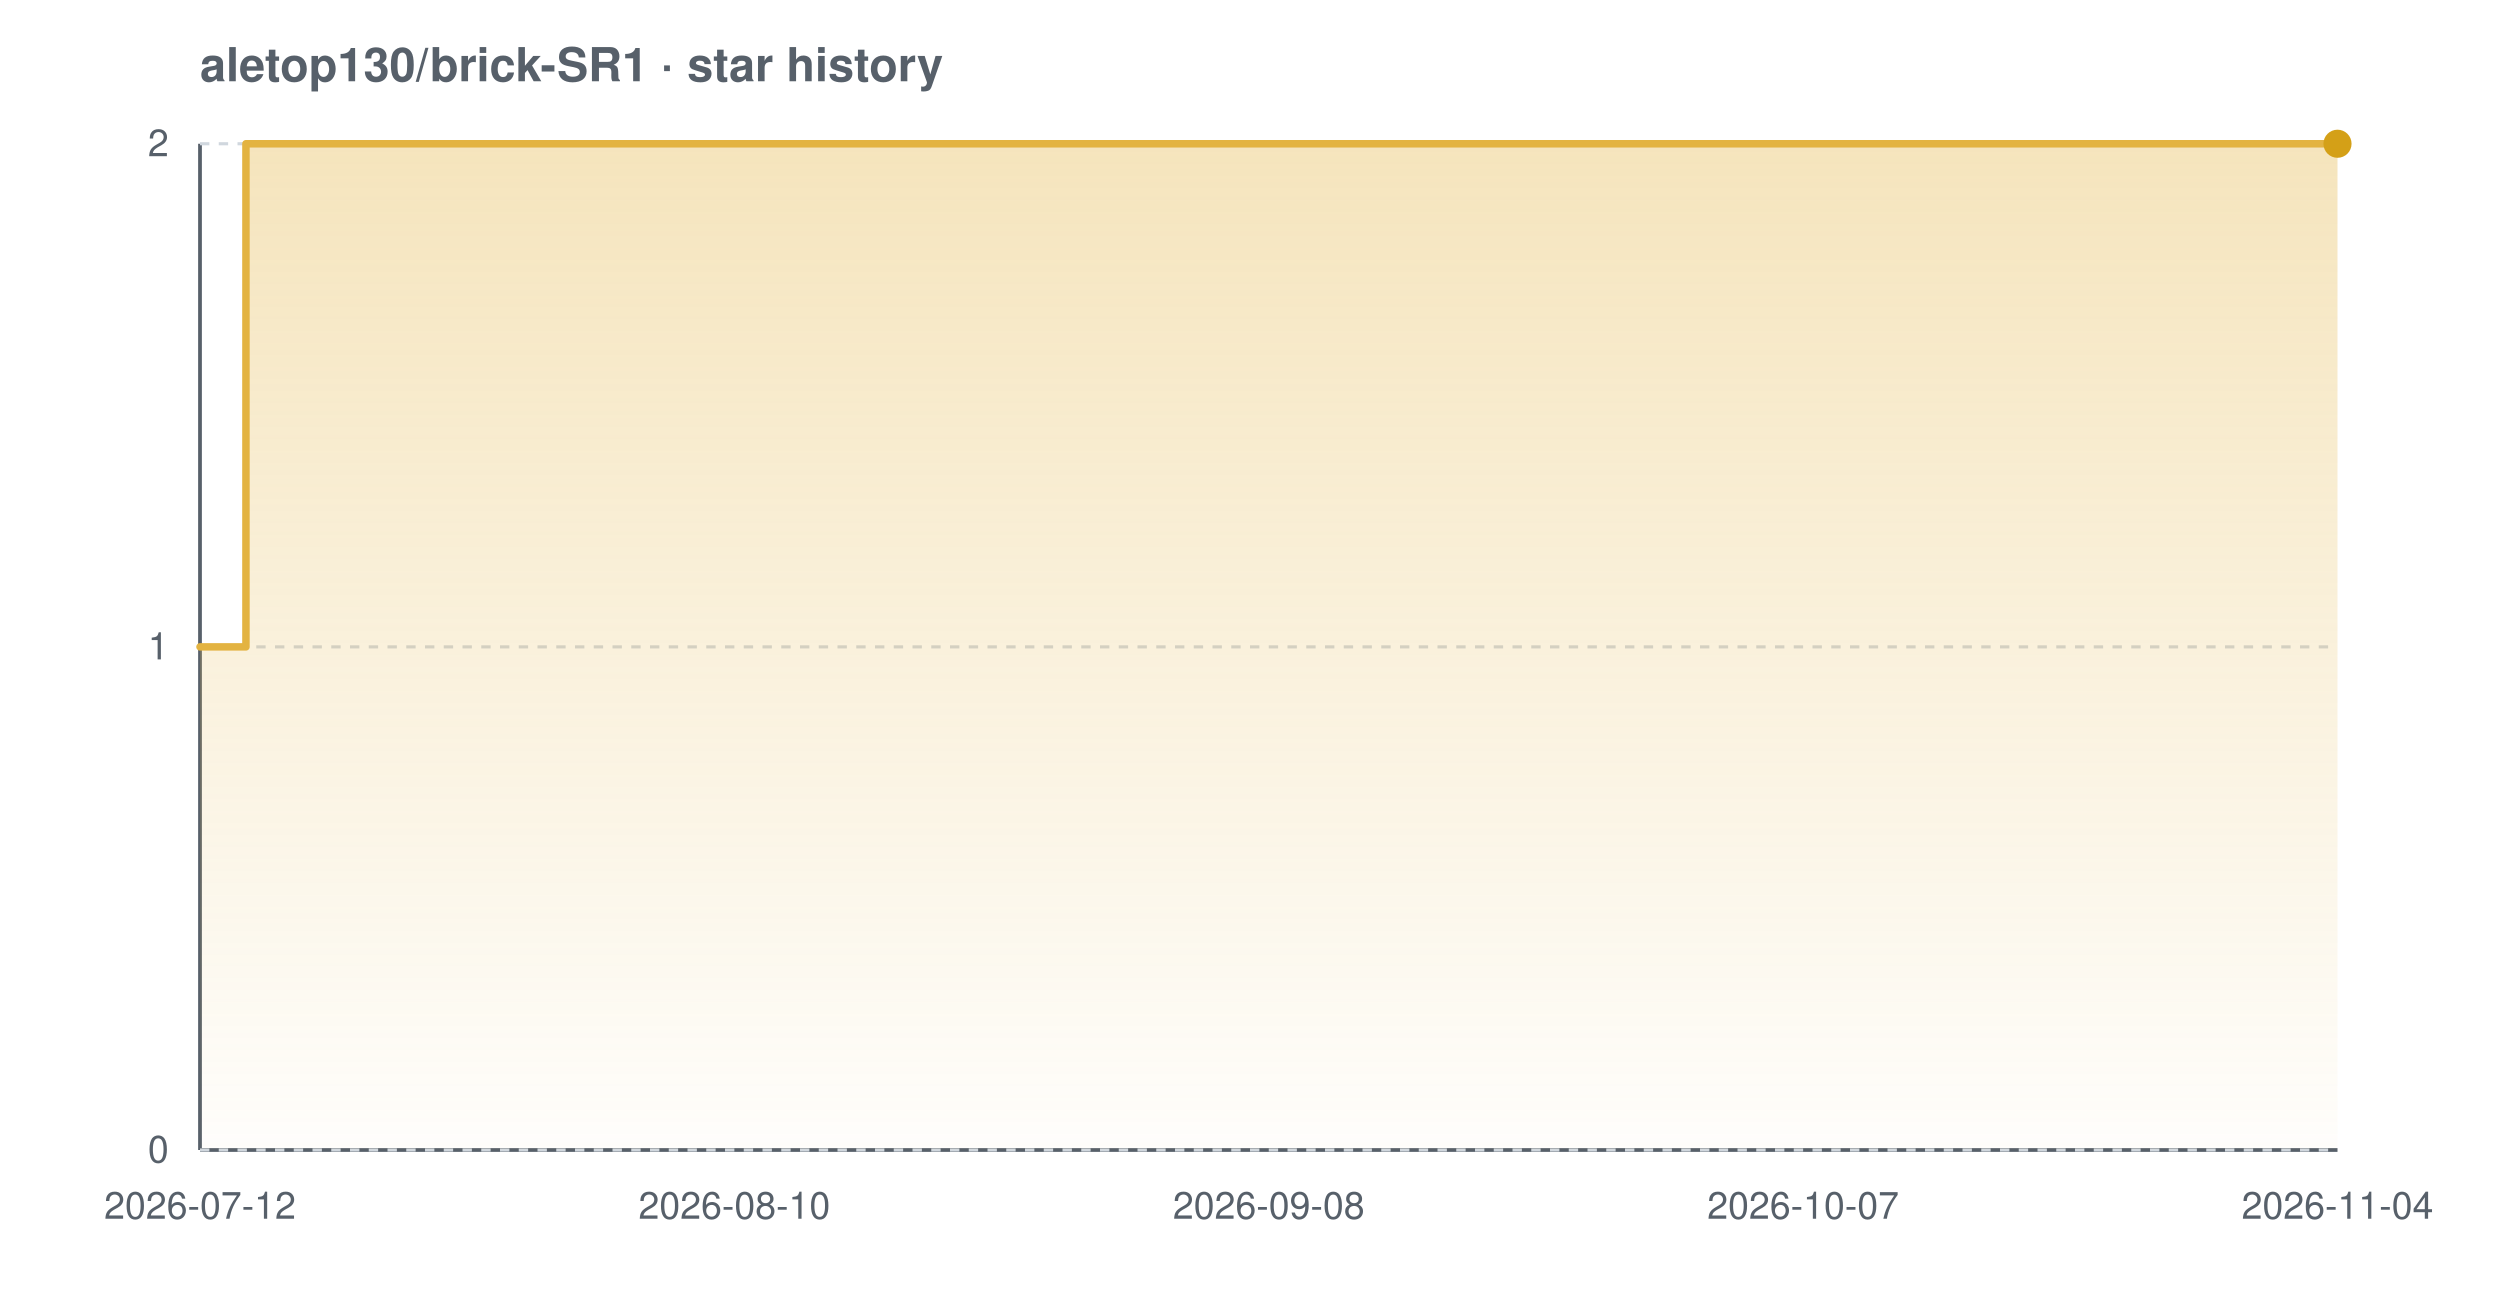
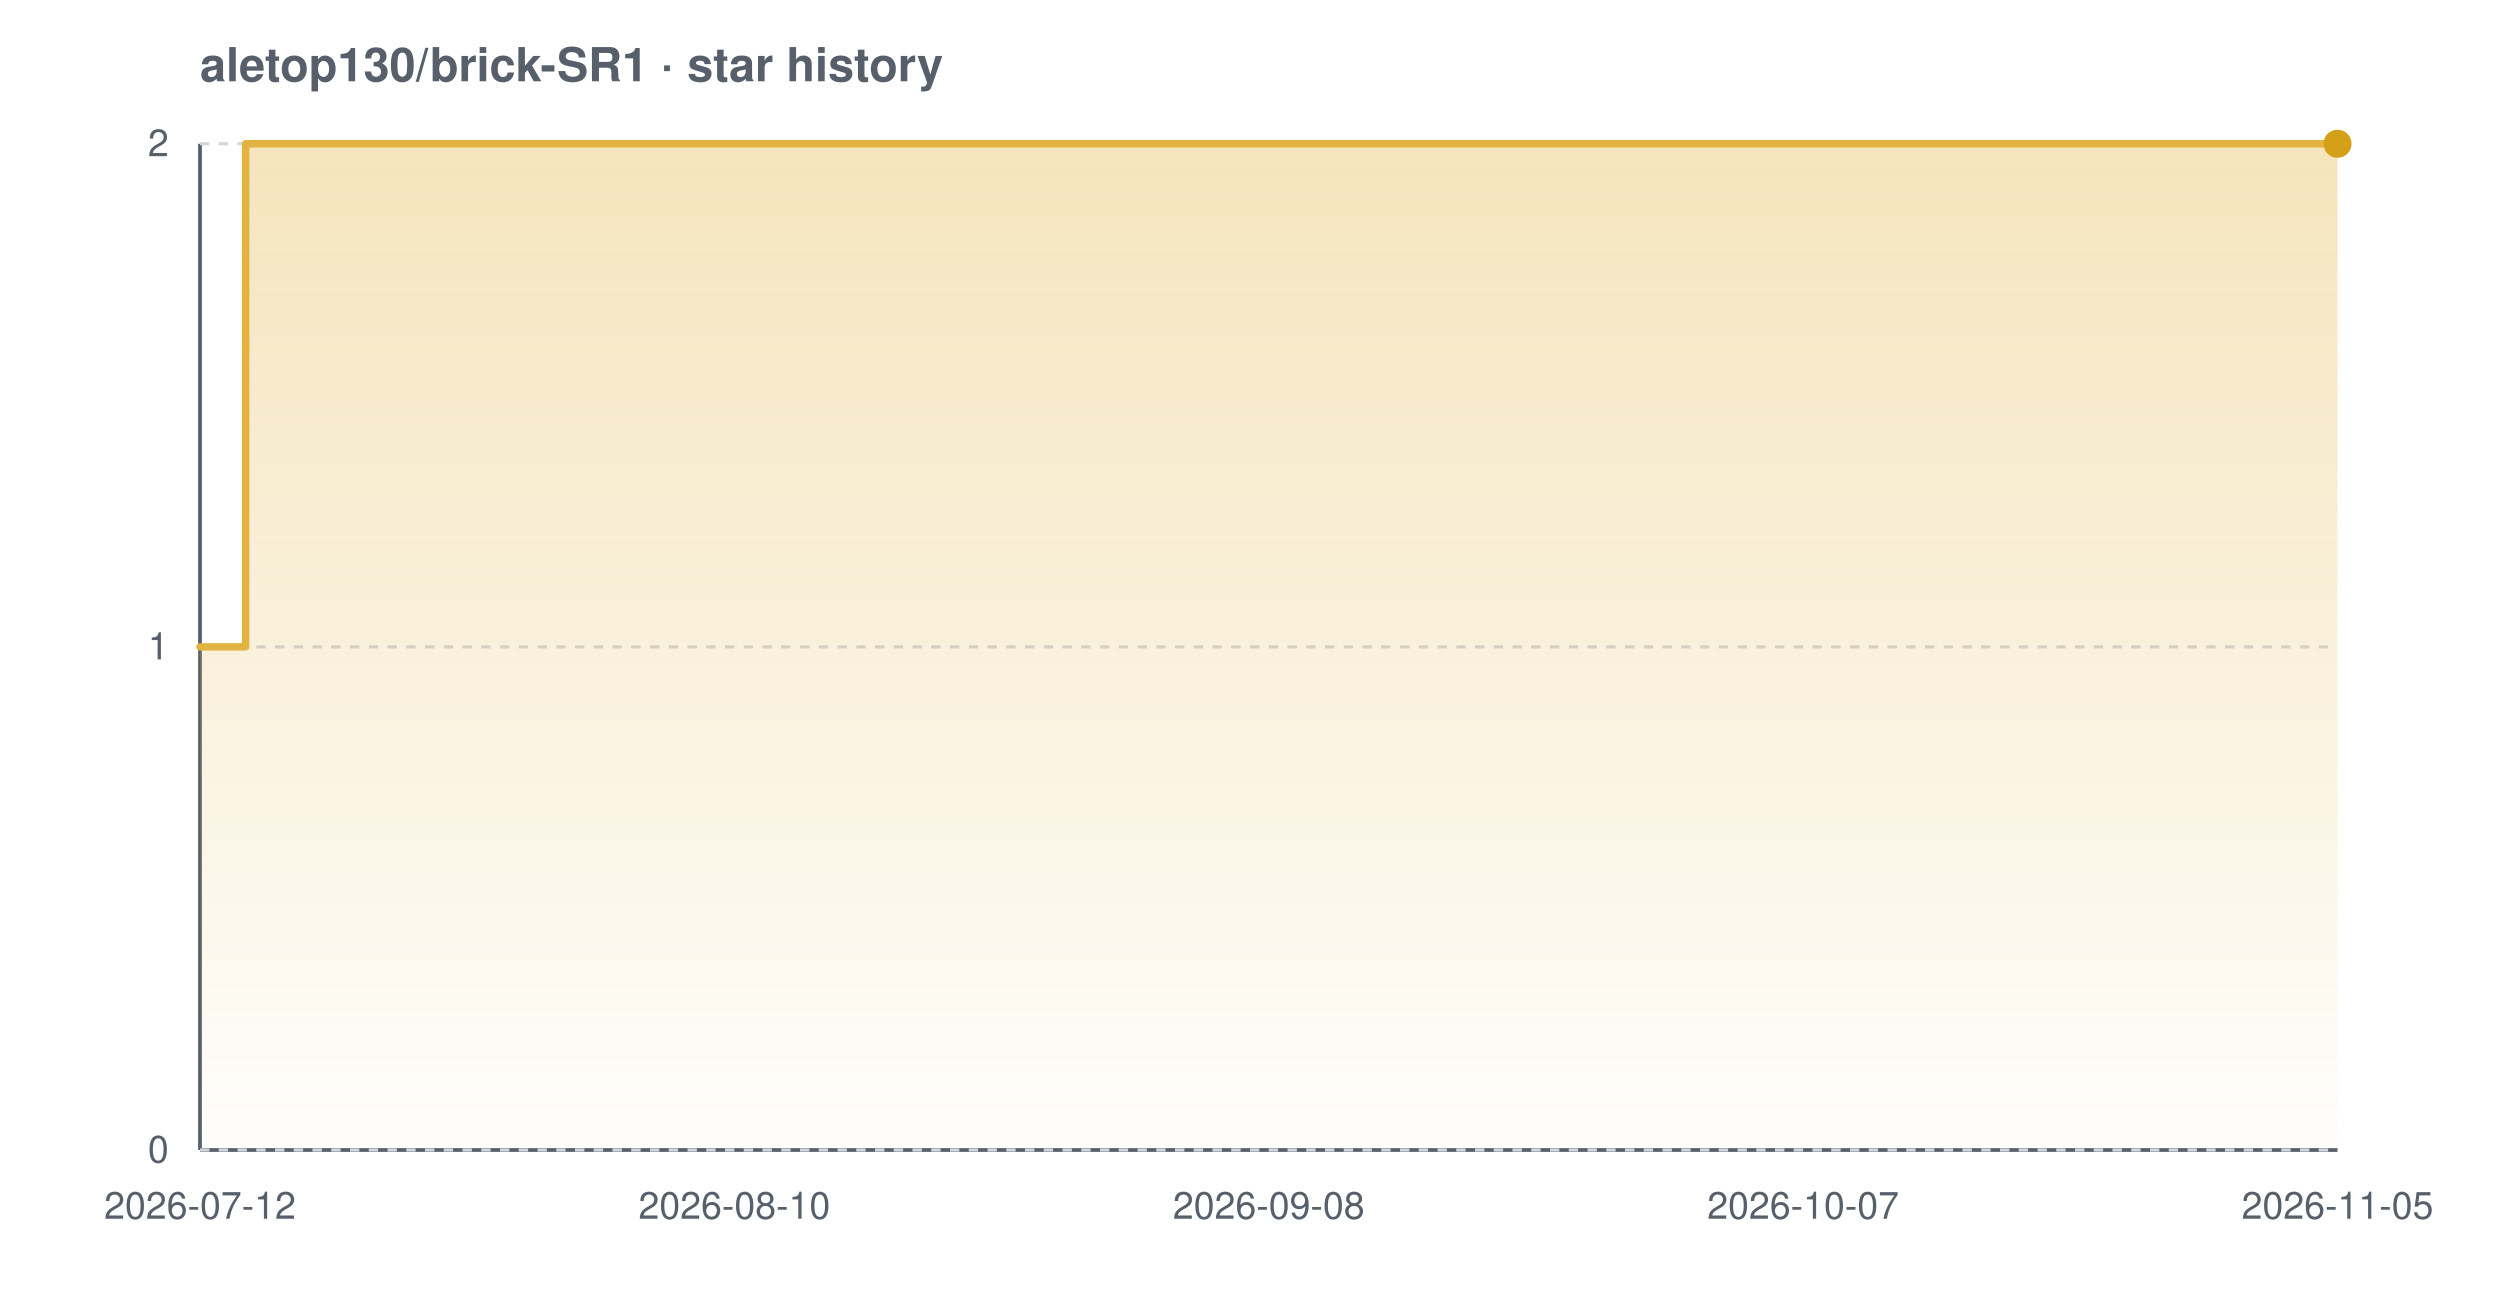
<svg xmlns="http://www.w3.org/2000/svg" width="800" height="420" viewBox="0 0 800 420" font-family="-apple-system,BlinkMacSystemFont,'Segoe UI',Helvetica,Arial,sans-serif" role="img" aria-label="Star history chart for aletop130/brick-SR1">
  <defs>
    <linearGradient id="grad-light" x1="0" y1="0" x2="0" y2="1">
      <stop offset="0%" stop-color="#e3b341" stop-opacity="0.35" />
      <stop offset="100%" stop-color="#e3b341" stop-opacity="0.02" />
    </linearGradient>
  </defs>
  <text x="64" y="26" font-size="15" font-weight="600" fill="#57606a">aletop130/brick-SR1 · star history</text>
  <line x1="64" y1="368" x2="748" y2="368" stroke="#57606a" stroke-width="1.2" />
  <line x1="64" y1="46" x2="64" y2="368" stroke="#57606a" stroke-width="1.2" />
  <line x1="64" y1="368.0" x2="748" y2="368.0" stroke="#d0d7de" stroke-width="1" stroke-dasharray="3 3" />
  <line x1="64" y1="207.0" x2="748" y2="207.0" stroke="#d0d7de" stroke-width="1" stroke-dasharray="3 3" />
  <line x1="64" y1="46.0" x2="748" y2="46.0" stroke="#d0d7de" stroke-width="1" stroke-dasharray="3 3" />
-   <path d="M 64.0 207.0 L 78.7 207.0 L 78.7 46.0 L 748.0 46.0 L 748.0 46.0 L 748.0 368.0 L 64.0 368.0 Z" fill="url(#grad-light)" />
-   <path d="M 64.0 207.0 L 78.7 207.0 L 78.7 46.0 L 748.0 46.0 L 748.0 46.0" fill="none" stroke="#e3b341" stroke-width="2.4" stroke-linejoin="round" stroke-linecap="round" />
+   <path d="M 64.0 207.0 L 78.6 207.0 L 78.6 46.0 L 748.0 46.0 L 748.0 46.0 L 748.0 368.0 L 64.0 368.0 Z" fill="url(#grad-light)" />
+   <path d="M 64.0 207.0 L 78.6 207.0 L 78.6 46.0 L 748.0 46.0 L 748.0 46.0" fill="none" stroke="#e3b341" stroke-width="2.4" stroke-linejoin="round" stroke-linecap="round" />
  <circle cx="748.0" cy="46.0" r="4.5" fill="#d4a017" />
  <text x="54" y="372.0" text-anchor="end" font-size="12" fill="#57606a">0</text>
  <text x="54" y="211.0" text-anchor="end" font-size="12" fill="#57606a">1</text>
  <text x="54" y="50.0" text-anchor="end" font-size="12" fill="#57606a">2</text>
  <text x="64.0" y="390" text-anchor="middle" font-size="12" fill="#57606a">2026-07-12</text>
  <text x="235.0" y="390" text-anchor="middle" font-size="12" fill="#57606a">2026-08-10</text>
  <text x="406.0" y="390" text-anchor="middle" font-size="12" fill="#57606a">2026-09-08</text>
  <text x="577.0" y="390" text-anchor="middle" font-size="12" fill="#57606a">2026-10-07</text>
-   <text x="748.0" y="390" text-anchor="middle" font-size="12" fill="#57606a">2026-11-04</text>
+   <text x="748.0" y="390" text-anchor="middle" font-size="12" fill="#57606a">2026-11-05</text>
</svg>
